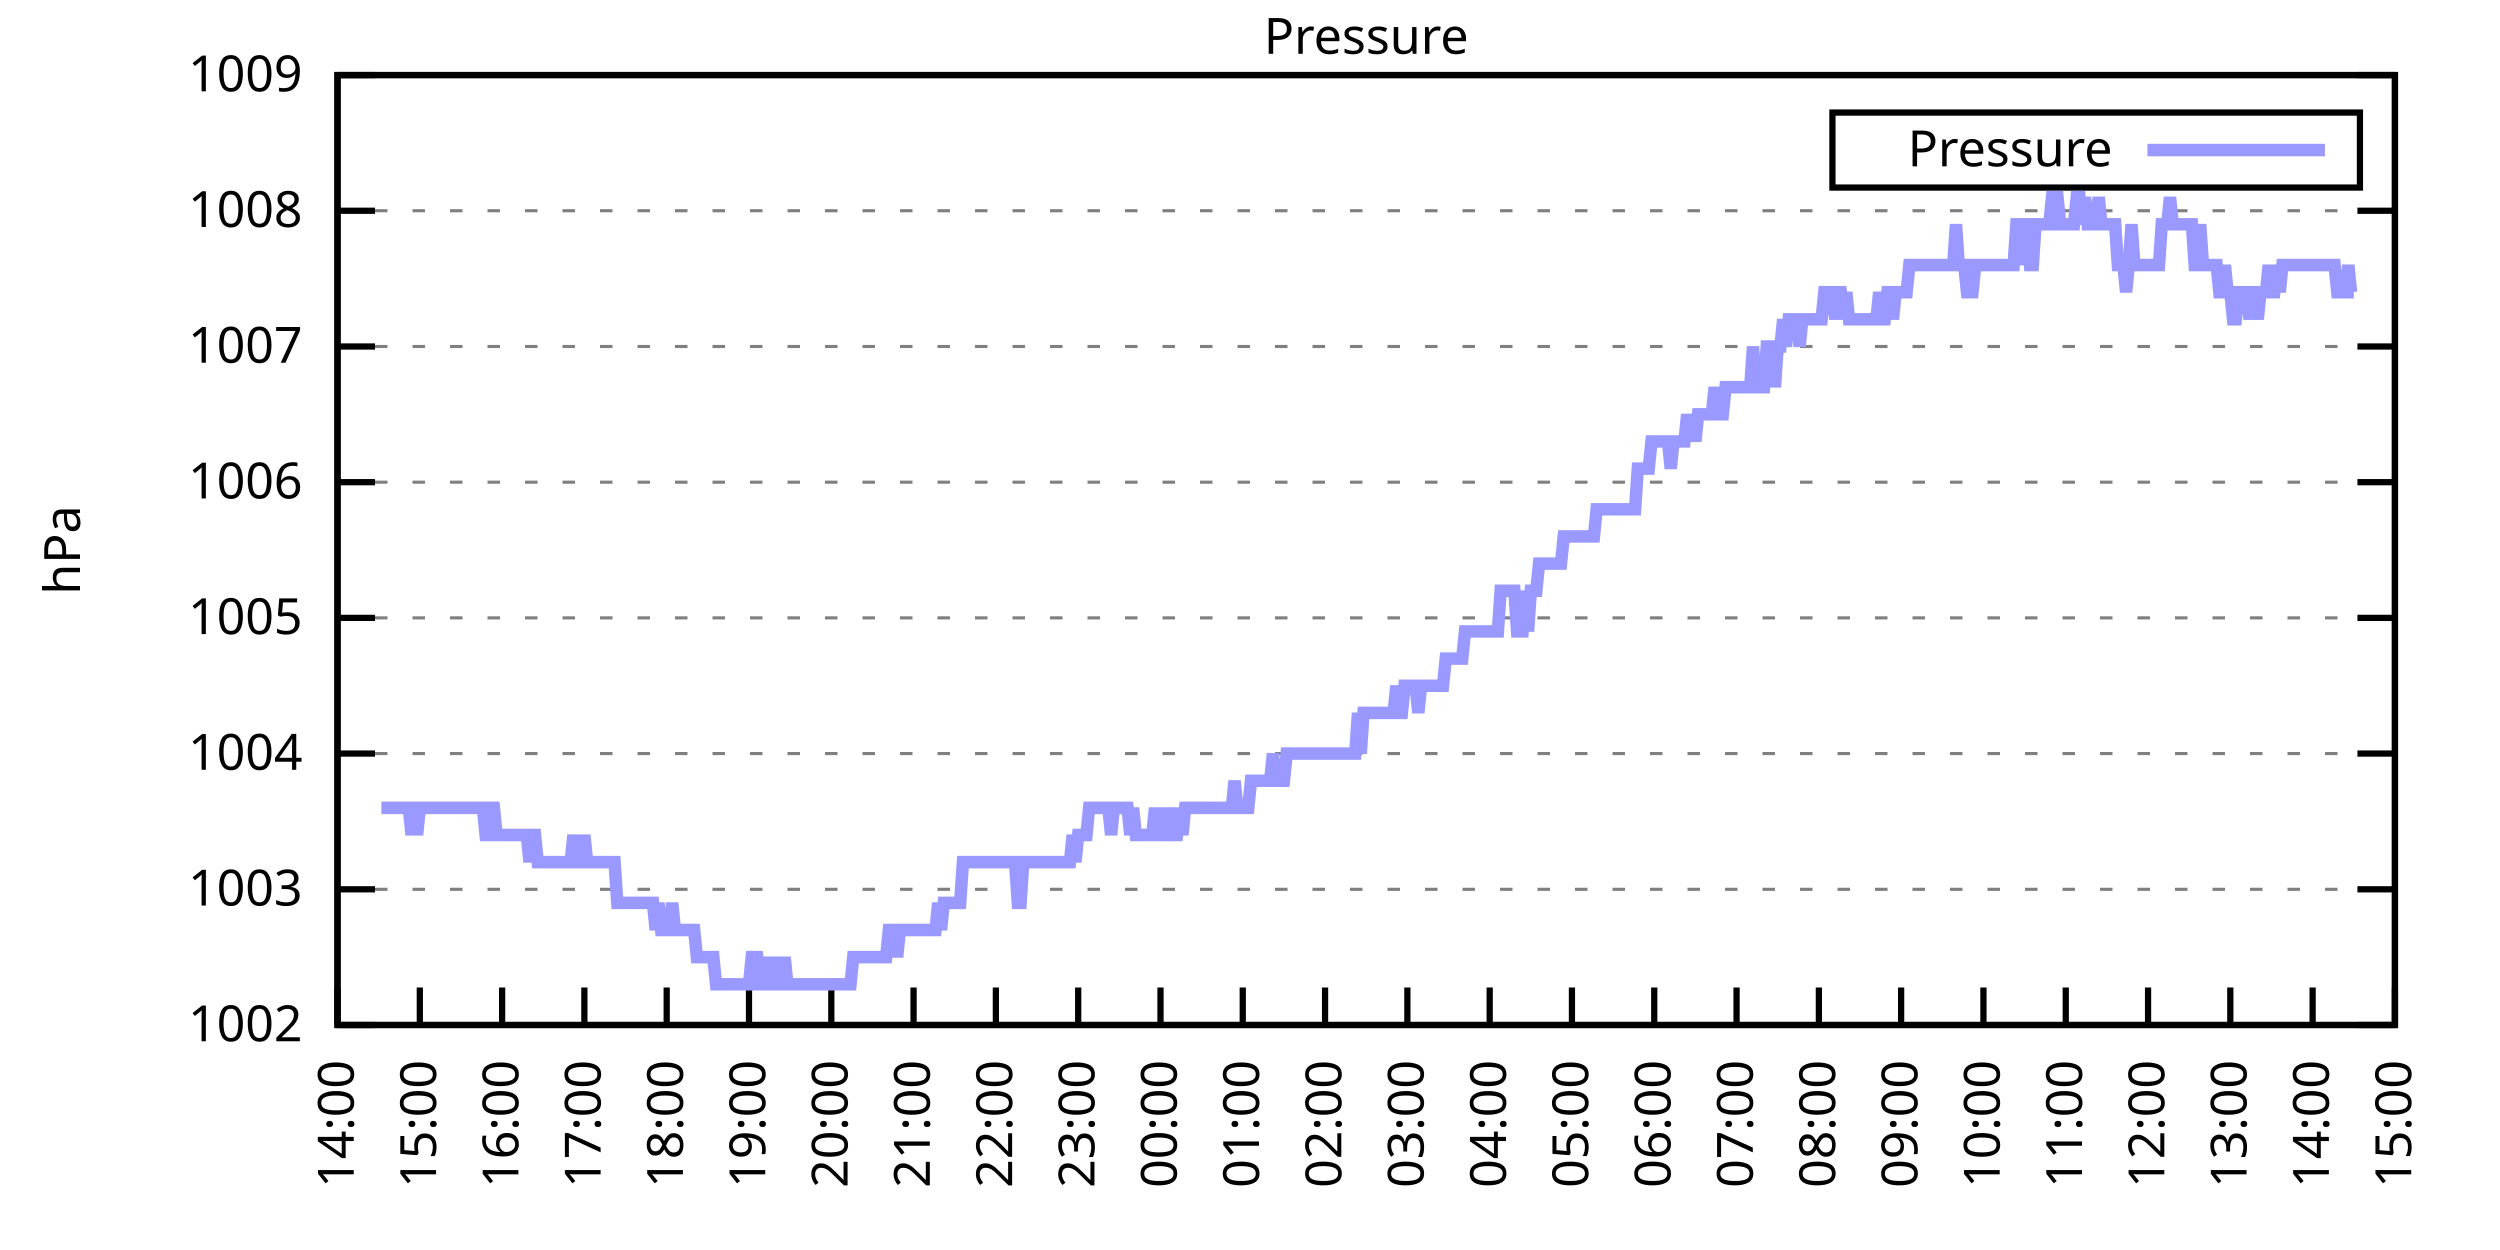
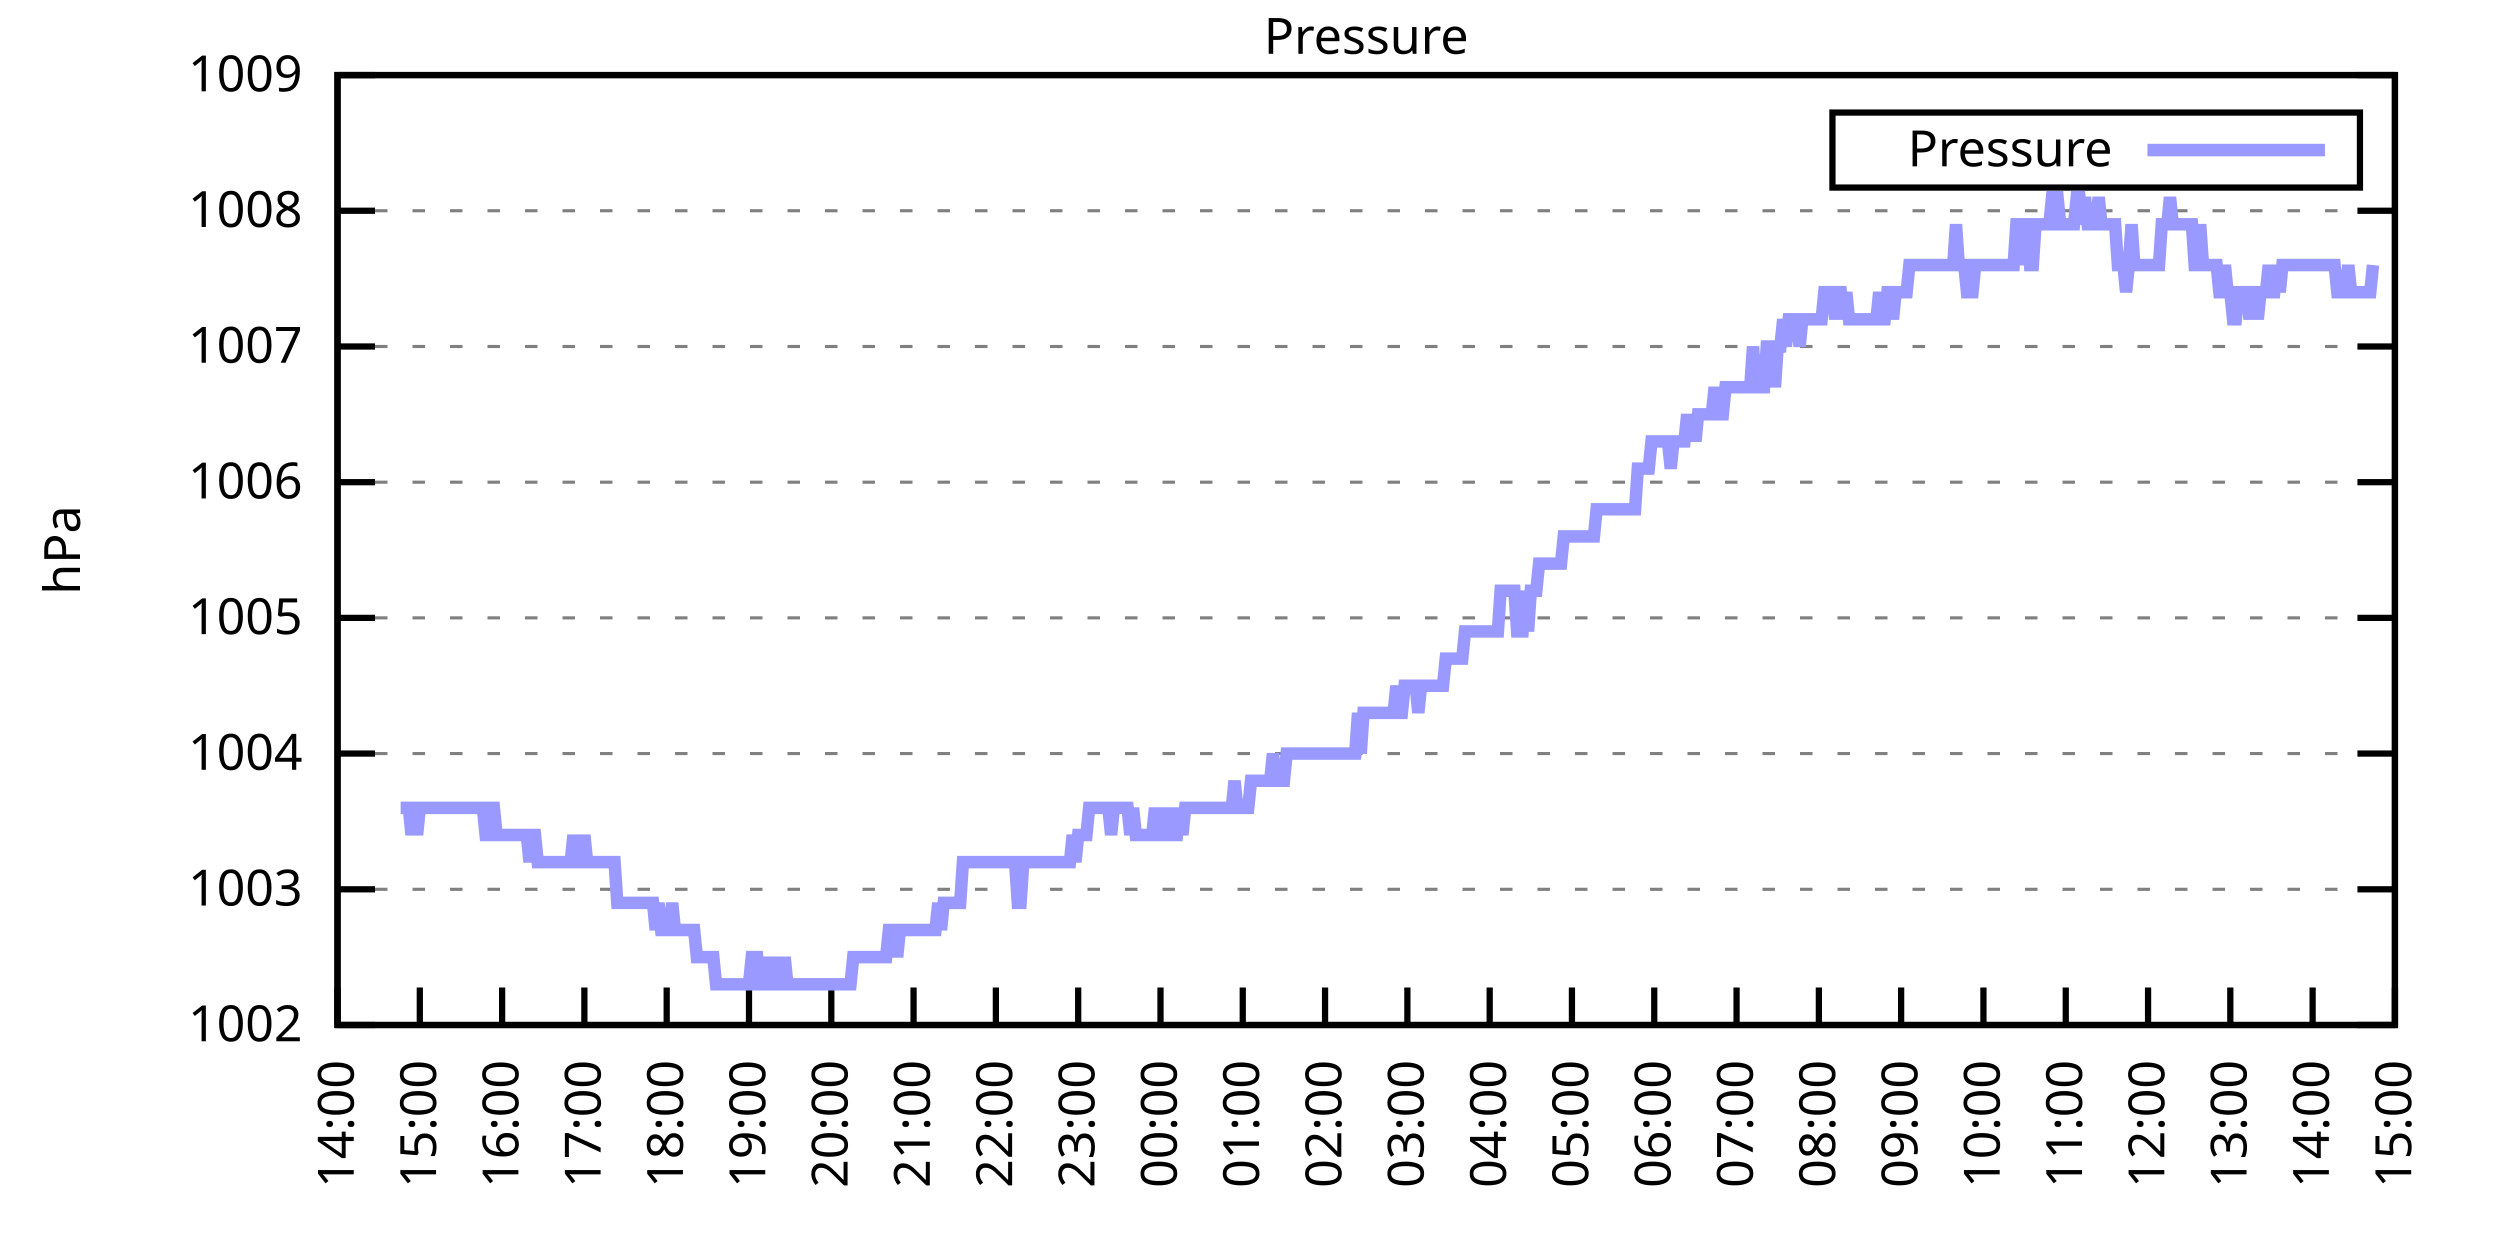
<svg xmlns="http://www.w3.org/2000/svg" xmlns:xlink="http://www.w3.org/1999/xlink" width="400" height="200" viewBox="0 0 400 200">
  <g id="gnuplot_canvas">
    <rect x="0" y="0" width="400" height="200" fill="none" />
    <defs>
      <circle id="gpDot" r="0.5" stroke-width="0.5" stroke="currentColor" />
      <path id="gpPt0" stroke-width="0.333" stroke="currentColor" d="M-1,0 h2 M0,-1 v2" />
      <path id="gpPt1" stroke-width="0.333" stroke="currentColor" d="M-1,-1 L1,1 M1,-1 L-1,1" />
      <path id="gpPt2" stroke-width="0.333" stroke="currentColor" d="M-1,0 L1,0 M0,-1 L0,1 M-1,-1 L1,1 M-1,1 L1,-1" />
      <rect id="gpPt3" stroke-width="0.333" stroke="currentColor" x="-1" y="-1" width="2" height="2" />
      <rect id="gpPt4" stroke-width="0.333" stroke="currentColor" fill="currentColor" x="-1" y="-1" width="2" height="2" />
      <circle id="gpPt5" stroke-width="0.333" stroke="currentColor" cx="0" cy="0" r="1" />
      <use xlink:href="#gpPt5" id="gpPt6" fill="currentColor" stroke="none" />
      <path id="gpPt7" stroke-width="0.333" stroke="currentColor" d="M0,-1.33 L-1.33,0.67 L1.33,0.67 z" />
      <use xlink:href="#gpPt7" id="gpPt8" fill="currentColor" stroke="none" />
      <use xlink:href="#gpPt7" id="gpPt9" stroke="currentColor" transform="rotate(180)" />
      <use xlink:href="#gpPt9" id="gpPt10" fill="currentColor" stroke="none" />
      <use xlink:href="#gpPt3" id="gpPt11" stroke="currentColor" transform="rotate(45)" />
      <use xlink:href="#gpPt11" id="gpPt12" fill="currentColor" stroke="none" />
      <path id="gpPt13" stroke-width="0.333" stroke="currentColor" d="M0,1.330 L1.265,0.411 L0.782,-1.067 L-0.782,-1.076 L-1.265,0.411 z" />
      <use xlink:href="#gpPt13" id="gpPt14" fill="currentColor" stroke="none" />
      <filter id="textbox" filterUnits="objectBoundingBox" x="0" y="0" height="1" width="1">
        <feFlood flood-color="white" flood-opacity="1" result="bgnd" />
        <feComposite in="SourceGraphic" in2="bgnd" operator="atop" />
      </filter>
      <filter id="greybox" filterUnits="objectBoundingBox" x="0" y="0" height="1" width="1">
        <feFlood flood-color="lightgrey" flood-opacity="1" result="grey" />
        <feComposite in="SourceGraphic" in2="grey" operator="atop" />
      </filter>
    </defs>
    <g fill="none" color="white" stroke="currentColor" stroke-width="1.00" stroke-linecap="butt" stroke-linejoin="miter">
</g>
    <g fill="none" color="black" stroke="currentColor" stroke-width="1.00" stroke-linecap="butt" stroke-linejoin="miter">
      <g stroke="none" shape-rendering="crispEdges">
        <polygon fill="rgb(255, 255, 255)" points="54.00,164.00 383.18,164.00 383.18,12.02 54.00,12.02 " />
      </g>
    </g>
    <g fill="none" color="black" stroke="currentColor" stroke-width="1.00" stroke-linecap="butt" stroke-linejoin="miter">
</g>
    <g fill="none" color="black" stroke="black" stroke-width="0.50" stroke-linecap="butt" stroke-linejoin="miter">
</g>
    <g fill="none" color="gray" stroke="currentColor" stroke-width="0.50" stroke-linecap="butt" stroke-linejoin="miter">
      <path stroke="gray" stroke-dasharray="2,4" class="gridline" d="M54.00,164.00 L383.19,164.00  " />
    </g>
    <g fill="none" color="gray" stroke="gray" stroke-width="1.00" stroke-linecap="butt" stroke-linejoin="miter">
</g>
    <g fill="none" color="black" stroke="currentColor" stroke-width="1.00" stroke-linecap="butt" stroke-linejoin="miter">
      <path stroke="black" d="M54.00,164.00 L60.00,164.00 M383.19,164.00 L377.19,164.00  " />
      <g transform="translate(48.40,166.60)" stroke="none" fill="black" font-family="Sans" font-size="8.00" text-anchor="end">
        <text>
          <tspan font-family="Sans"> 1002</tspan>
        </text>
      </g>
    </g>
    <g fill="none" color="black" stroke="currentColor" stroke-width="1.00" stroke-linecap="butt" stroke-linejoin="miter">
</g>
    <g fill="none" color="black" stroke="black" stroke-width="0.50" stroke-linecap="butt" stroke-linejoin="miter">
</g>
    <g fill="none" color="gray" stroke="currentColor" stroke-width="0.50" stroke-linecap="butt" stroke-linejoin="miter">
      <path stroke="gray" stroke-dasharray="2,4" class="gridline" d="M54.00,142.29 L383.19,142.29  " />
    </g>
    <g fill="none" color="gray" stroke="gray" stroke-width="1.00" stroke-linecap="butt" stroke-linejoin="miter">
</g>
    <g fill="none" color="black" stroke="currentColor" stroke-width="1.00" stroke-linecap="butt" stroke-linejoin="miter">
      <path stroke="black" d="M54.00,142.29 L60.00,142.29 M383.19,142.29 L377.19,142.29  " />
      <g transform="translate(48.40,144.89)" stroke="none" fill="black" font-family="Sans" font-size="8.00" text-anchor="end">
        <text>
          <tspan font-family="Sans"> 1003</tspan>
        </text>
      </g>
    </g>
    <g fill="none" color="black" stroke="currentColor" stroke-width="1.00" stroke-linecap="butt" stroke-linejoin="miter">
</g>
    <g fill="none" color="black" stroke="black" stroke-width="0.50" stroke-linecap="butt" stroke-linejoin="miter">
</g>
    <g fill="none" color="gray" stroke="currentColor" stroke-width="0.50" stroke-linecap="butt" stroke-linejoin="miter">
      <path stroke="gray" stroke-dasharray="2,4" class="gridline" d="M54.00,120.57 L383.19,120.57  " />
    </g>
    <g fill="none" color="gray" stroke="gray" stroke-width="1.00" stroke-linecap="butt" stroke-linejoin="miter">
</g>
    <g fill="none" color="black" stroke="currentColor" stroke-width="1.00" stroke-linecap="butt" stroke-linejoin="miter">
      <path stroke="black" d="M54.00,120.57 L60.00,120.57 M383.19,120.57 L377.19,120.57  " />
      <g transform="translate(48.40,123.17)" stroke="none" fill="black" font-family="Sans" font-size="8.00" text-anchor="end">
        <text>
          <tspan font-family="Sans"> 1004</tspan>
        </text>
      </g>
    </g>
    <g fill="none" color="black" stroke="currentColor" stroke-width="1.00" stroke-linecap="butt" stroke-linejoin="miter">
</g>
    <g fill="none" color="black" stroke="black" stroke-width="0.50" stroke-linecap="butt" stroke-linejoin="miter">
</g>
    <g fill="none" color="gray" stroke="currentColor" stroke-width="0.50" stroke-linecap="butt" stroke-linejoin="miter">
      <path stroke="gray" stroke-dasharray="2,4" class="gridline" d="M54.00,98.86 L383.19,98.86  " />
    </g>
    <g fill="none" color="gray" stroke="gray" stroke-width="1.00" stroke-linecap="butt" stroke-linejoin="miter">
</g>
    <g fill="none" color="black" stroke="currentColor" stroke-width="1.00" stroke-linecap="butt" stroke-linejoin="miter">
      <path stroke="black" d="M54.00,98.86 L60.00,98.86 M383.19,98.86 L377.19,98.86  " />
      <g transform="translate(48.40,101.46)" stroke="none" fill="black" font-family="Sans" font-size="8.00" text-anchor="end">
        <text>
          <tspan font-family="Sans"> 1005</tspan>
        </text>
      </g>
    </g>
    <g fill="none" color="black" stroke="currentColor" stroke-width="1.00" stroke-linecap="butt" stroke-linejoin="miter">
</g>
    <g fill="none" color="black" stroke="black" stroke-width="0.50" stroke-linecap="butt" stroke-linejoin="miter">
</g>
    <g fill="none" color="gray" stroke="currentColor" stroke-width="0.50" stroke-linecap="butt" stroke-linejoin="miter">
      <path stroke="gray" stroke-dasharray="2,4" class="gridline" d="M54.00,77.15 L383.19,77.15  " />
    </g>
    <g fill="none" color="gray" stroke="gray" stroke-width="1.00" stroke-linecap="butt" stroke-linejoin="miter">
</g>
    <g fill="none" color="black" stroke="currentColor" stroke-width="1.00" stroke-linecap="butt" stroke-linejoin="miter">
      <path stroke="black" d="M54.00,77.15 L60.00,77.15 M383.19,77.15 L377.19,77.15  " />
      <g transform="translate(48.40,79.75)" stroke="none" fill="black" font-family="Sans" font-size="8.00" text-anchor="end">
        <text>
          <tspan font-family="Sans"> 1006</tspan>
        </text>
      </g>
    </g>
    <g fill="none" color="black" stroke="currentColor" stroke-width="1.00" stroke-linecap="butt" stroke-linejoin="miter">
</g>
    <g fill="none" color="black" stroke="black" stroke-width="0.50" stroke-linecap="butt" stroke-linejoin="miter">
</g>
    <g fill="none" color="gray" stroke="currentColor" stroke-width="0.50" stroke-linecap="butt" stroke-linejoin="miter">
      <path stroke="gray" stroke-dasharray="2,4" class="gridline" d="M54.00,55.44 L383.19,55.44  " />
    </g>
    <g fill="none" color="gray" stroke="gray" stroke-width="1.00" stroke-linecap="butt" stroke-linejoin="miter">
</g>
    <g fill="none" color="black" stroke="currentColor" stroke-width="1.00" stroke-linecap="butt" stroke-linejoin="miter">
      <path stroke="black" d="M54.00,55.44 L60.00,55.44 M383.19,55.44 L377.19,55.44  " />
      <g transform="translate(48.40,58.04)" stroke="none" fill="black" font-family="Sans" font-size="8.00" text-anchor="end">
        <text>
          <tspan font-family="Sans"> 1007</tspan>
        </text>
      </g>
    </g>
    <g fill="none" color="black" stroke="currentColor" stroke-width="1.00" stroke-linecap="butt" stroke-linejoin="miter">
</g>
    <g fill="none" color="black" stroke="black" stroke-width="0.50" stroke-linecap="butt" stroke-linejoin="miter">
</g>
    <g fill="none" color="gray" stroke="currentColor" stroke-width="0.50" stroke-linecap="butt" stroke-linejoin="miter">
      <path stroke="gray" stroke-dasharray="2,4" class="gridline" d="M54.00,33.72 L383.19,33.72  " />
    </g>
    <g fill="none" color="gray" stroke="gray" stroke-width="1.00" stroke-linecap="butt" stroke-linejoin="miter">
</g>
    <g fill="none" color="black" stroke="currentColor" stroke-width="1.00" stroke-linecap="butt" stroke-linejoin="miter">
      <path stroke="black" d="M54.00,33.72 L60.00,33.72 M383.19,33.72 L377.19,33.72  " />
      <g transform="translate(48.40,36.32)" stroke="none" fill="black" font-family="Sans" font-size="8.00" text-anchor="end">
        <text>
          <tspan font-family="Sans"> 1008</tspan>
        </text>
      </g>
    </g>
    <g fill="none" color="black" stroke="currentColor" stroke-width="1.00" stroke-linecap="butt" stroke-linejoin="miter">
</g>
    <g fill="none" color="black" stroke="black" stroke-width="0.50" stroke-linecap="butt" stroke-linejoin="miter">
</g>
    <g fill="none" color="gray" stroke="currentColor" stroke-width="0.50" stroke-linecap="butt" stroke-linejoin="miter">
      <path stroke="gray" stroke-dasharray="2,4" class="gridline" d="M54.00,12.01 L383.19,12.01  " />
    </g>
    <g fill="none" color="gray" stroke="gray" stroke-width="1.00" stroke-linecap="butt" stroke-linejoin="miter">
</g>
    <g fill="none" color="black" stroke="currentColor" stroke-width="1.00" stroke-linecap="butt" stroke-linejoin="miter">
      <path stroke="black" d="M54.00,12.01 L60.00,12.01 M383.19,12.01 L377.19,12.01  " />
      <g transform="translate(48.40,14.61)" stroke="none" fill="black" font-family="Sans" font-size="8.00" text-anchor="end">
        <text>
          <tspan font-family="Sans"> 1009</tspan>
        </text>
      </g>
    </g>
    <g fill="none" color="black" stroke="currentColor" stroke-width="1.00" stroke-linecap="butt" stroke-linejoin="miter">
      <path stroke="black" d="M54.00,164.00 L54.00,158.00  " />
      <g transform="translate(56.60,169.60) rotate(270.00)" stroke="none" fill="black" font-family="Sans" font-size="8.00" text-anchor="end">
        <text>
          <tspan font-family="Sans">14:00</tspan>
        </text>
      </g>
    </g>
    <g fill="none" color="black" stroke="currentColor" stroke-width="1.00" stroke-linecap="butt" stroke-linejoin="miter">
      <path stroke="black" d="M67.17,164.00 L67.17,158.00  " />
      <g transform="translate(69.77,169.60) rotate(270.00)" stroke="none" fill="black" font-family="Sans" font-size="8.00" text-anchor="end">
        <text>
          <tspan font-family="Sans">15:00</tspan>
        </text>
      </g>
    </g>
    <g fill="none" color="black" stroke="currentColor" stroke-width="1.00" stroke-linecap="butt" stroke-linejoin="miter">
      <path stroke="black" d="M80.34,164.00 L80.34,158.00  " />
      <g transform="translate(82.94,169.60) rotate(270.00)" stroke="none" fill="black" font-family="Sans" font-size="8.00" text-anchor="end">
        <text>
          <tspan font-family="Sans">16:00</tspan>
        </text>
      </g>
    </g>
    <g fill="none" color="black" stroke="currentColor" stroke-width="1.00" stroke-linecap="butt" stroke-linejoin="miter">
      <path stroke="black" d="M93.50,164.00 L93.50,158.00  " />
      <g transform="translate(96.10,169.60) rotate(270.00)" stroke="none" fill="black" font-family="Sans" font-size="8.00" text-anchor="end">
        <text>
          <tspan font-family="Sans">17:00</tspan>
        </text>
      </g>
    </g>
    <g fill="none" color="black" stroke="currentColor" stroke-width="1.00" stroke-linecap="butt" stroke-linejoin="miter">
      <path stroke="black" d="M106.67,164.00 L106.67,158.00  " />
      <g transform="translate(109.27,169.60) rotate(270.00)" stroke="none" fill="black" font-family="Sans" font-size="8.00" text-anchor="end">
        <text>
          <tspan font-family="Sans">18:00</tspan>
        </text>
      </g>
    </g>
    <g fill="none" color="black" stroke="currentColor" stroke-width="1.00" stroke-linecap="butt" stroke-linejoin="miter">
      <path stroke="black" d="M119.84,164.00 L119.84,158.00  " />
      <g transform="translate(122.44,169.60) rotate(270.00)" stroke="none" fill="black" font-family="Sans" font-size="8.00" text-anchor="end">
        <text>
          <tspan font-family="Sans">19:00</tspan>
        </text>
      </g>
    </g>
    <g fill="none" color="black" stroke="currentColor" stroke-width="1.00" stroke-linecap="butt" stroke-linejoin="miter">
      <path stroke="black" d="M133.01,164.00 L133.01,158.00  " />
      <g transform="translate(135.61,169.60) rotate(270.00)" stroke="none" fill="black" font-family="Sans" font-size="8.00" text-anchor="end">
        <text>
          <tspan font-family="Sans">20:00</tspan>
        </text>
      </g>
    </g>
    <g fill="none" color="black" stroke="currentColor" stroke-width="1.00" stroke-linecap="butt" stroke-linejoin="miter">
      <path stroke="black" d="M146.17,164.00 L146.17,158.00  " />
      <g transform="translate(148.77,169.60) rotate(270.00)" stroke="none" fill="black" font-family="Sans" font-size="8.00" text-anchor="end">
        <text>
          <tspan font-family="Sans">21:00</tspan>
        </text>
      </g>
    </g>
    <g fill="none" color="black" stroke="currentColor" stroke-width="1.00" stroke-linecap="butt" stroke-linejoin="miter">
      <path stroke="black" d="M159.34,164.00 L159.34,158.00  " />
      <g transform="translate(161.94,169.60) rotate(270.00)" stroke="none" fill="black" font-family="Sans" font-size="8.00" text-anchor="end">
        <text>
          <tspan font-family="Sans">22:00</tspan>
        </text>
      </g>
    </g>
    <g fill="none" color="black" stroke="currentColor" stroke-width="1.00" stroke-linecap="butt" stroke-linejoin="miter">
      <path stroke="black" d="M172.51,164.00 L172.51,158.00  " />
      <g transform="translate(175.11,169.60) rotate(270.00)" stroke="none" fill="black" font-family="Sans" font-size="8.00" text-anchor="end">
        <text>
          <tspan font-family="Sans">23:00</tspan>
        </text>
      </g>
    </g>
    <g fill="none" color="black" stroke="currentColor" stroke-width="1.00" stroke-linecap="butt" stroke-linejoin="miter">
      <path stroke="black" d="M185.68,164.00 L185.68,158.00  " />
      <g transform="translate(188.28,169.60) rotate(270.00)" stroke="none" fill="black" font-family="Sans" font-size="8.00" text-anchor="end">
        <text>
          <tspan font-family="Sans">00:00</tspan>
        </text>
      </g>
    </g>
    <g fill="none" color="black" stroke="currentColor" stroke-width="1.00" stroke-linecap="butt" stroke-linejoin="miter">
      <path stroke="black" d="M198.84,164.00 L198.84,158.00  " />
      <g transform="translate(201.44,169.60) rotate(270.00)" stroke="none" fill="black" font-family="Sans" font-size="8.00" text-anchor="end">
        <text>
          <tspan font-family="Sans">01:00</tspan>
        </text>
      </g>
    </g>
    <g fill="none" color="black" stroke="currentColor" stroke-width="1.00" stroke-linecap="butt" stroke-linejoin="miter">
      <path stroke="black" d="M212.01,164.00 L212.01,158.00  " />
      <g transform="translate(214.61,169.60) rotate(270.00)" stroke="none" fill="black" font-family="Sans" font-size="8.00" text-anchor="end">
        <text>
          <tspan font-family="Sans">02:00</tspan>
        </text>
      </g>
    </g>
    <g fill="none" color="black" stroke="currentColor" stroke-width="1.00" stroke-linecap="butt" stroke-linejoin="miter">
      <path stroke="black" d="M225.18,164.00 L225.18,158.00  " />
      <g transform="translate(227.78,169.60) rotate(270.00)" stroke="none" fill="black" font-family="Sans" font-size="8.00" text-anchor="end">
        <text>
          <tspan font-family="Sans">03:00</tspan>
        </text>
      </g>
    </g>
    <g fill="none" color="black" stroke="currentColor" stroke-width="1.00" stroke-linecap="butt" stroke-linejoin="miter">
      <path stroke="black" d="M238.35,164.00 L238.35,158.00  " />
      <g transform="translate(240.95,169.60) rotate(270.00)" stroke="none" fill="black" font-family="Sans" font-size="8.00" text-anchor="end">
        <text>
          <tspan font-family="Sans">04:00</tspan>
        </text>
      </g>
    </g>
    <g fill="none" color="black" stroke="currentColor" stroke-width="1.00" stroke-linecap="butt" stroke-linejoin="miter">
      <path stroke="black" d="M251.51,164.00 L251.51,158.00  " />
      <g transform="translate(254.11,169.60) rotate(270.00)" stroke="none" fill="black" font-family="Sans" font-size="8.00" text-anchor="end">
        <text>
          <tspan font-family="Sans">05:00</tspan>
        </text>
      </g>
    </g>
    <g fill="none" color="black" stroke="currentColor" stroke-width="1.00" stroke-linecap="butt" stroke-linejoin="miter">
      <path stroke="black" d="M264.68,164.00 L264.68,158.00  " />
      <g transform="translate(267.28,169.60) rotate(270.00)" stroke="none" fill="black" font-family="Sans" font-size="8.00" text-anchor="end">
        <text>
          <tspan font-family="Sans">06:00</tspan>
        </text>
      </g>
    </g>
    <g fill="none" color="black" stroke="currentColor" stroke-width="1.00" stroke-linecap="butt" stroke-linejoin="miter">
      <path stroke="black" d="M277.85,164.00 L277.85,158.00  " />
      <g transform="translate(280.45,169.60) rotate(270.00)" stroke="none" fill="black" font-family="Sans" font-size="8.00" text-anchor="end">
        <text>
          <tspan font-family="Sans">07:00</tspan>
        </text>
      </g>
    </g>
    <g fill="none" color="black" stroke="currentColor" stroke-width="1.00" stroke-linecap="butt" stroke-linejoin="miter">
      <path stroke="black" d="M291.02,164.00 L291.02,158.00  " />
      <g transform="translate(293.62,169.60) rotate(270.00)" stroke="none" fill="black" font-family="Sans" font-size="8.00" text-anchor="end">
        <text>
          <tspan font-family="Sans">08:00</tspan>
        </text>
      </g>
    </g>
    <g fill="none" color="black" stroke="currentColor" stroke-width="1.00" stroke-linecap="butt" stroke-linejoin="miter">
      <path stroke="black" d="M304.18,164.00 L304.18,158.00  " />
      <g transform="translate(306.78,169.60) rotate(270.00)" stroke="none" fill="black" font-family="Sans" font-size="8.00" text-anchor="end">
        <text>
          <tspan font-family="Sans">09:00</tspan>
        </text>
      </g>
    </g>
    <g fill="none" color="black" stroke="currentColor" stroke-width="1.00" stroke-linecap="butt" stroke-linejoin="miter">
      <path stroke="black" d="M317.35,164.00 L317.35,158.00  " />
      <g transform="translate(319.95,169.60) rotate(270.00)" stroke="none" fill="black" font-family="Sans" font-size="8.00" text-anchor="end">
        <text>
          <tspan font-family="Sans">10:00</tspan>
        </text>
      </g>
    </g>
    <g fill="none" color="black" stroke="currentColor" stroke-width="1.00" stroke-linecap="butt" stroke-linejoin="miter">
      <path stroke="black" d="M330.52,164.00 L330.52,158.00  " />
      <g transform="translate(333.12,169.60) rotate(270.00)" stroke="none" fill="black" font-family="Sans" font-size="8.00" text-anchor="end">
        <text>
          <tspan font-family="Sans">11:00</tspan>
        </text>
      </g>
    </g>
    <g fill="none" color="black" stroke="currentColor" stroke-width="1.00" stroke-linecap="butt" stroke-linejoin="miter">
      <path stroke="black" d="M343.69,164.00 L343.69,158.00  " />
      <g transform="translate(346.29,169.60) rotate(270.00)" stroke="none" fill="black" font-family="Sans" font-size="8.00" text-anchor="end">
        <text>
          <tspan font-family="Sans">12:00</tspan>
        </text>
      </g>
    </g>
    <g fill="none" color="black" stroke="currentColor" stroke-width="1.00" stroke-linecap="butt" stroke-linejoin="miter">
      <path stroke="black" d="M356.85,164.00 L356.85,158.00  " />
      <g transform="translate(359.45,169.60) rotate(270.00)" stroke="none" fill="black" font-family="Sans" font-size="8.00" text-anchor="end">
        <text>
          <tspan font-family="Sans">13:00</tspan>
        </text>
      </g>
    </g>
    <g fill="none" color="black" stroke="currentColor" stroke-width="1.00" stroke-linecap="butt" stroke-linejoin="miter">
      <path stroke="black" d="M370.02,164.00 L370.02,158.00  " />
      <g transform="translate(372.62,169.60) rotate(270.00)" stroke="none" fill="black" font-family="Sans" font-size="8.00" text-anchor="end">
        <text>
          <tspan font-family="Sans">14:00</tspan>
        </text>
      </g>
    </g>
    <g fill="none" color="black" stroke="currentColor" stroke-width="1.00" stroke-linecap="butt" stroke-linejoin="miter">
      <path stroke="black" d="M383.19,164.00 L383.19,158.00  " />
      <g transform="translate(385.79,169.60) rotate(270.00)" stroke="none" fill="black" font-family="Sans" font-size="8.00" text-anchor="end">
        <text>
          <tspan font-family="Sans">15:00</tspan>
        </text>
      </g>
    </g>
    <g fill="none" color="black" stroke="currentColor" stroke-width="1.00" stroke-linecap="butt" stroke-linejoin="miter">
</g>
    <g fill="none" color="black" stroke="currentColor" stroke-width="1.00" stroke-linecap="butt" stroke-linejoin="miter">
      <path stroke="black" d="M54.00,12.01 L54.00,164.00 L383.19,164.00 L383.19,12.01 L54.00,12.01 Z  " />
    </g>
    <g fill="none" color="black" stroke="currentColor" stroke-width="1.00" stroke-linecap="butt" stroke-linejoin="miter">
</g>
    <g fill="none" color="black" stroke="currentColor" stroke-width="1.00" stroke-linecap="butt" stroke-linejoin="miter">
      <path stroke="black" d="M293.19,30.01 L293.19,18.01 L377.59,18.01 L377.59,30.01 L293.19,30.01 Z  " />
    </g>
    <g id="Pressure_plot_1">
      <g fill="none" color="white" stroke="black" stroke-width="2.00" stroke-linecap="butt" stroke-linejoin="miter">
</g>
      <g fill="none" color="black" stroke="currentColor" stroke-width="2.00" stroke-linecap="butt" stroke-linejoin="miter">
        <g transform="translate(337.99,26.61)" stroke="none" fill="black" font-family="Sans" font-size="8.00" text-anchor="end">
          <text>
            <tspan font-family="Sans">Pressure</tspan>
          </text>
        </g>
      </g>
      <g fill="none" color="black" stroke="currentColor" stroke-width="2.00" stroke-linecap="butt" stroke-linejoin="miter">
-         <path stroke="rgb(153, 153, 255)" d="M343.59,24.01 L371.99,24.01 M61.02,129.26 L61.46,129.26 L61.90,129.26 L62.34,129.26 L62.78,129.26 L63.22,129.26   L63.66,129.26 L64.10,129.26 L64.53,129.26 L64.97,129.26 L65.41,129.26 L65.85,133.60 L66.29,129.26 L66.73,133.60   L67.17,129.26 L67.61,129.26 L68.05,129.26 L68.48,129.26 L68.92,129.26 L69.36,129.26 L69.80,129.26 L70.24,129.26   L70.68,129.26 L71.12,129.26 L71.56,129.26 L72.00,129.26 L72.43,129.26 L72.87,129.26 L73.31,129.26 L73.75,129.26   L74.19,129.26 L74.63,129.26 L75.07,129.26 L75.51,129.26 L75.95,129.26 L76.38,129.26 L76.82,129.26 L77.26,129.26   L77.70,133.60 L78.14,133.60 L78.58,129.26 L79.02,129.26 L79.46,133.60 L79.90,133.60 L80.34,133.60 L80.77,133.60   L81.21,133.60 L81.65,133.60 L82.09,133.60 L82.53,133.60 L82.97,133.60 L83.41,133.60 L83.85,133.60 L84.29,133.60   L84.72,137.94 L85.16,133.60 L85.60,133.60 L86.04,137.94 L86.48,137.94 L86.92,137.94 L87.36,137.94 L87.80,137.94   L88.24,137.94 L88.67,137.94 L89.11,137.94 L89.55,137.94 L89.99,137.94 L90.43,137.94 L90.87,137.94 L91.31,137.94   L91.75,133.60 L92.19,137.94 L92.62,137.94 L93.06,137.94 L93.50,133.60 L93.94,137.94 L94.38,137.94 L94.82,137.94   L95.26,137.94 L95.70,137.94 L96.14,137.94 L96.58,137.94 L97.01,137.94 L97.45,137.94 L97.89,137.94 L98.33,137.94   L98.77,144.46 L99.21,144.46 L99.65,144.46 L100.09,144.46 L100.53,144.46 L100.96,144.46 L101.40,144.46 L101.84,144.46   L102.28,144.46 L102.72,144.46 L103.16,144.46 L103.60,144.46 L104.04,144.46 L104.48,144.46 L104.91,148.80 L105.35,144.46   L105.79,148.80 L106.23,148.80 L106.67,148.80 L107.11,148.80 L107.55,144.46 L107.99,148.80 L108.43,148.80 L108.87,148.80   L109.30,148.80 L109.74,148.80 L110.18,148.80 L110.62,148.80 L111.06,148.80 L111.50,153.14 L111.94,153.14 L112.38,153.14   L112.82,153.14 L113.25,153.14 L113.69,153.14 L114.13,153.14 L114.57,157.49 L115.01,157.49 L115.45,157.49 L115.89,157.49   L116.33,157.49 L116.77,157.49 L117.20,157.49 L117.64,157.49 L118.08,157.49 L118.52,157.49 L118.96,157.49 L119.40,157.49   L119.84,157.49 L120.28,153.14 L120.72,153.14 L121.15,153.14 L121.59,157.49 L122.03,157.49 L122.47,153.14 L122.91,157.49   L123.35,157.49 L123.79,157.49 L124.23,153.14 L124.67,157.49 L125.11,157.49 L125.54,153.14 L125.98,157.49 L126.42,157.49   L126.86,157.49 L127.30,157.49 L127.74,157.49 L128.18,157.49 L128.62,157.49 L129.06,157.49 L129.49,157.49 L129.93,157.49   L130.37,157.49 L130.81,157.49 L131.25,157.49 L131.69,157.49 L132.13,157.49 L132.57,157.49 L133.01,157.49 L133.44,157.49   L133.88,157.49 L134.32,157.49 L134.76,157.49 L135.20,157.49 L135.64,157.49 L136.08,157.49 L136.52,153.14 L136.96,153.14   L137.39,153.14 L137.83,153.14 L138.27,153.14 L138.71,153.14 L139.15,153.14 L139.59,153.14 L140.03,153.14 L140.47,153.14   L140.91,153.14 L141.35,153.14 L141.78,153.14 L142.22,148.80 L142.66,148.80 L143.10,148.80 L143.54,153.14 L143.98,148.80   L144.42,148.80 L144.86,148.80 L145.30,148.80 L145.73,148.80 L146.17,148.80 L146.61,148.80 L147.05,148.80 L147.49,148.80   L147.93,148.80 L148.37,148.80 L148.81,148.80 L149.25,148.80 L149.68,148.80 L150.12,144.46 L150.56,148.80 L151.00,144.46   L151.44,144.46 L151.88,144.46 L152.32,144.46 L152.76,144.46 L153.20,144.46 L153.63,144.46 L154.07,137.94 L154.51,137.94   L154.95,137.94 L155.39,137.94 L155.83,137.94 L156.27,137.94 L156.71,137.94 L157.15,137.94 L157.59,137.94 L158.02,137.94   L158.46,137.94 L158.90,137.94 L159.34,137.94 L159.78,137.94 L160.22,137.94 L160.66,137.94 L161.10,137.94 L161.54,137.94   L161.97,137.94 L162.41,137.94 L162.85,144.46 L163.29,144.46 L163.73,137.94 L164.17,137.94 L164.61,137.94 L165.05,137.94   L165.49,137.94 L165.92,137.94 L166.36,137.94 L166.80,137.94 L167.24,137.94 L167.68,137.94 L168.12,137.94 L168.56,137.94   L169.00,137.94 L169.44,137.94 L169.87,137.94 L170.31,137.94 L170.75,137.94 L171.19,137.94 L171.63,133.60 L172.07,137.94   L172.51,133.60 L172.95,133.60 L173.39,133.60 L173.83,133.60 L174.26,129.26 L174.70,129.26 L175.14,129.26 L175.58,129.26   L176.02,129.26 L176.46,129.26 L176.90,129.26 L177.34,129.26 L177.78,133.60 L178.21,129.26 L178.65,129.26 L179.09,129.26   L179.53,129.26 L179.97,129.26 L180.41,129.26 L180.85,133.60 L181.29,129.26 L181.73,133.60 L182.16,133.60 L182.60,133.60   L183.04,133.60 L183.48,133.60 L183.92,133.60 L184.36,133.60 L184.80,129.26 L185.24,133.60 L185.68,133.60 L186.11,133.60   L186.55,129.26 L186.99,133.60 L187.43,129.26 L187.87,133.60 L188.31,133.60 L188.75,129.26 L189.19,133.60 L189.63,129.26   L190.07,129.26 L190.50,129.26 L190.94,129.26 L191.38,129.26 L191.82,129.26 L192.26,129.26 L192.70,129.26 L193.14,129.26   L193.58,129.26 L194.02,129.26 L194.45,129.26 L194.89,129.26 L195.33,129.26 L195.77,129.26 L196.21,129.26 L196.65,129.26   L197.09,129.26 L197.53,124.92 L197.97,129.26 L198.40,129.26 L198.84,129.26 L199.28,129.26 L199.72,129.26 L200.16,124.92   L200.60,124.92 L201.04,124.92 L201.48,124.92 L201.92,124.92 L202.35,124.92 L202.79,124.92 L203.23,124.92 L203.67,120.57   L204.11,124.92 L204.55,124.92 L204.99,124.92 L205.43,124.92 L205.87,120.57 L206.31,120.57 L206.74,120.57 L207.18,120.57   L207.62,120.57 L208.06,120.57 L208.50,120.57 L208.94,120.57 L209.38,120.57 L209.82,120.57 L210.26,120.57 L210.69,120.57   L211.13,120.57 L211.57,120.57 L212.01,120.57 L212.45,120.57 L212.89,120.57 L213.33,120.57 L213.77,120.57 L214.21,120.57   L214.64,120.57 L215.08,120.57 L215.52,120.57 L215.96,120.57 L216.40,120.57 L216.84,120.57 L217.28,114.06 L217.72,120.57   L218.16,114.06 L218.60,114.06 L219.03,114.06 L219.47,114.06 L219.91,114.06 L220.35,114.06 L220.79,114.06 L221.23,114.06   L221.67,114.06 L222.11,114.06 L222.55,114.06 L222.98,114.06 L223.42,109.72 L223.86,114.06 L224.30,114.06 L224.74,109.72   L225.18,109.72 L225.62,109.72 L226.06,109.72 L226.50,109.72 L226.93,114.06 L227.37,109.72 L227.81,109.72 L228.25,109.72   L228.69,109.72 L229.13,109.72 L229.57,109.72 L230.01,109.72 L230.45,109.72 L230.88,109.72 L231.32,105.38 L231.76,105.38   L232.20,105.38 L232.64,105.38 L233.08,105.38 L233.52,105.38 L233.96,105.38 L234.40,101.03 L234.84,101.03 L235.27,101.03   L235.71,101.03 L236.15,101.03 L236.59,101.03 L237.03,101.03 L237.47,101.03 L237.91,101.03 L238.35,101.03 L238.79,101.03   L239.22,101.03 L239.66,101.03 L240.10,94.52 L240.54,94.52 L240.98,94.52 L241.42,94.52 L241.86,94.52 L242.30,94.52   L242.74,101.03 L243.17,101.03 L243.61,101.03 L244.05,94.52 L244.49,101.03 L244.93,94.52 L245.37,94.52 L245.81,94.52   L246.25,90.18 L246.69,90.18 L247.12,90.18 L247.56,90.18 L248.00,90.18 L248.44,90.18 L248.88,90.18 L249.32,90.18   L249.76,90.18 L250.20,85.83 L250.64,85.83 L251.08,85.83 L251.51,85.83 L251.95,85.83 L252.39,85.83 L252.83,85.83   L253.27,85.83 L253.71,85.83 L254.15,85.83 L254.59,85.83 L255.03,85.83 L255.46,81.49 L255.90,81.49 L256.34,81.49   L256.78,81.49 L257.22,81.49 L257.66,81.49 L258.10,81.49 L258.54,81.49 L258.98,81.49 L259.41,81.49 L259.85,81.49   L260.29,81.49 L260.73,81.49 L261.17,81.49 L261.61,81.49 L262.05,74.98 L262.49,74.98 L262.93,74.98 L263.36,74.98   L263.80,74.98 L264.24,70.63 L264.68,70.63 L265.12,70.63 L265.56,70.63 L266.00,70.63 L266.44,70.63 L266.88,70.63   L267.32,74.98 L267.75,70.63 L268.19,70.63 L268.63,70.63 L269.07,70.63 L269.51,70.63 L269.95,66.29 L270.39,70.63   L270.83,66.29 L271.27,70.63 L271.70,66.29 L272.14,66.29 L272.58,66.29 L273.02,66.29 L273.46,66.29 L273.90,66.29   L274.34,61.95 L274.78,66.29 L275.22,66.29 L275.65,66.29 L276.09,61.95 L276.53,61.95 L276.97,61.95 L277.41,61.95   L277.85,61.95 L278.29,61.95 L278.73,61.95 L279.17,61.95 L279.60,61.95 L280.04,61.95 L280.48,55.44 L280.92,61.95   L281.36,61.95 L281.80,61.95 L282.24,61.95 L282.68,55.44 L283.12,55.44 L283.56,55.44 L283.99,61.95 L284.43,55.44   L284.87,55.44 L285.31,51.09 L285.75,55.44 L286.19,51.09 L286.63,51.09 L287.07,51.09 L287.51,51.09 L287.94,55.44   L288.38,51.09 L288.82,51.09 L289.26,51.09 L289.70,51.09 L290.14,51.09 L290.58,51.09 L291.02,51.09 L291.46,51.09   L291.89,46.75 L292.33,46.75 L292.77,46.75 L293.21,46.75 L293.65,51.09 L294.09,46.75 L294.53,46.75 L294.97,51.09   L295.41,46.75 L295.84,51.09 L296.28,51.09 L296.72,51.09 L297.16,51.09 L297.60,51.09 L298.04,51.09 L298.48,51.09   L298.92,51.09 L299.36,51.09 L299.80,51.09 L300.23,51.09 L300.67,46.75 L301.11,51.09 L301.55,51.09 L301.99,46.75   L302.43,46.75 L302.87,51.09 L303.31,46.75 L303.75,46.75 L304.18,46.75 L304.62,46.75 L305.06,46.75 L305.50,42.41   L305.94,42.41 L306.38,42.41 L306.82,42.41 L307.26,42.41 L307.70,42.41 L308.13,42.41 L308.57,42.41 L309.01,42.41   L309.45,42.41 L309.89,42.41 L310.33,42.41 L310.77,42.41 L311.21,42.41 L311.65,42.41 L312.08,42.41 L312.52,42.41   L312.96,35.89 L313.40,42.41 L313.84,42.41 L314.28,42.41 L314.72,46.75 L315.16,46.75 L315.60,46.75 L316.04,42.41   L316.47,42.41 L316.91,42.41 L317.35,42.41 L317.79,42.41 L318.23,42.41 L318.67,42.41 L319.11,42.41 L319.55,42.41   L319.99,42.41 L320.42,42.41 L320.86,42.41 L321.30,42.41 L321.74,42.41 L322.18,42.41 L322.62,35.89 L323.06,35.89   L323.50,42.41 L323.94,35.89 L324.37,35.89 L324.81,42.41 L325.25,42.41 L325.69,35.89 L326.13,35.89 L326.57,35.89   L327.01,35.89 L327.45,35.89 L327.89,35.89 L328.33,31.55 L328.76,31.55 L329.20,31.55 L329.64,35.89 L330.08,35.89   L330.52,35.89 L330.96,35.89 L331.40,35.89 L331.84,35.89 L332.28,31.55 L332.71,31.55 L333.15,35.89 L333.59,31.55   L334.03,35.89 L334.47,35.89 L334.91,35.89 L335.35,35.89 L335.79,31.55 L336.23,35.89 L336.66,35.89 L337.10,35.89   L337.54,35.89 L337.98,35.89 L338.42,35.89 L338.86,42.41 L339.30,42.41 L339.74,42.41 L340.18,46.75 L340.61,42.41   L341.05,35.89 L341.49,42.41 L341.93,42.41 L342.37,42.41 L342.81,42.41 L343.25,42.41 L343.69,42.41 L344.13,42.41   L344.57,42.41 L345.00,42.41 L345.44,42.41 L345.88,35.89 L346.32,35.89 L346.76,35.89 L347.20,31.55 L347.64,35.89   L348.08,35.89 L348.52,35.89 L348.95,35.89 L349.39,35.89 L349.83,35.89 L350.27,35.89 L350.71,35.89 L351.15,42.41   L351.59,42.41 L352.03,35.89 L352.47,42.41 L352.90,42.41 L353.34,42.41 L353.78,42.41 L354.22,42.41 L354.66,42.41   L355.10,46.75 L355.54,46.75 L355.98,42.41 L356.42,46.75 L356.85,46.75 L357.29,51.09 L357.73,51.09 L358.17,46.75   L358.61,46.75 L359.05,46.75 L359.49,46.75 L359.93,51.09 L360.37,46.75 L360.81,46.75 L361.24,51.09 L361.68,46.75   L362.12,46.75 L362.56,46.75 L363.00,42.41 L363.44,46.75 L363.88,46.75 L364.32,42.41 L364.76,46.75 L365.19,42.41   L365.63,42.41 L366.07,42.41 L366.51,42.41 L366.95,42.41 L367.39,42.41 L367.83,42.41 L368.27,42.41 L368.71,42.41   L369.14,42.41 L369.58,42.41 L370.02,42.41 L370.46,42.41 L370.90,42.41 L371.34,42.41 L371.78,42.41 L372.22,42.41   L372.66,42.41 L373.09,42.41 L373.53,42.41 L373.97,46.75 L374.41,46.75 L374.85,46.75 L375.29,46.75 L375.73,42.41   L376.17,46.75 L376.61,46.75  " />
+         <path stroke="rgb(153, 153, 255)" d="M343.59,24.01 L371.99,24.01 M64.10,129.26 L64.53,129.26 L64.97,129.26 L65.41,129.26 L65.85,133.60 L66.29,129.26   L66.73,133.60 L67.17,129.26 L67.61,129.26 L68.05,129.26 L68.48,129.26 L68.92,129.26 L69.36,129.26 L69.80,129.26   L70.24,129.26 L70.68,129.26 L71.12,129.26 L71.56,129.26 L72.00,129.26 L72.43,129.26 L72.87,129.26 L73.31,129.26   L73.75,129.26 L74.19,129.26 L74.63,129.26 L75.07,129.26 L75.51,129.26 L75.95,129.26 L76.38,129.26 L76.82,129.26   L77.26,129.26 L77.70,133.60 L78.14,133.60 L78.58,129.26 L79.02,129.26 L79.46,133.60 L79.90,133.60 L80.34,133.60   L80.77,133.60 L81.21,133.60 L81.65,133.60 L82.09,133.60 L82.53,133.60 L82.97,133.60 L83.41,133.60 L83.85,133.60   L84.29,133.60 L84.72,137.94 L85.16,133.60 L85.60,133.60 L86.04,137.94 L86.48,137.94 L86.92,137.94 L87.36,137.94   L87.80,137.94 L88.24,137.94 L88.67,137.94 L89.11,137.94 L89.55,137.94 L89.99,137.94 L90.43,137.94 L90.87,137.94   L91.31,137.94 L91.75,133.60 L92.19,137.94 L92.62,137.94 L93.06,137.94 L93.50,133.60 L93.94,137.94 L94.38,137.94   L94.82,137.94 L95.26,137.94 L95.70,137.94 L96.14,137.94 L96.58,137.94 L97.01,137.94 L97.45,137.94 L97.89,137.94   L98.33,137.94 L98.77,144.46 L99.21,144.46 L99.65,144.46 L100.09,144.46 L100.53,144.46 L100.96,144.46 L101.40,144.46   L101.84,144.46 L102.28,144.46 L102.72,144.46 L103.16,144.46 L103.60,144.46 L104.04,144.46 L104.48,144.46 L104.91,148.80   L105.35,144.46 L105.79,148.80 L106.23,148.80 L106.67,148.80 L107.11,148.80 L107.55,144.46 L107.99,148.80 L108.43,148.80   L108.87,148.80 L109.30,148.80 L109.74,148.80 L110.18,148.80 L110.62,148.80 L111.06,148.80 L111.50,153.14 L111.94,153.14   L112.38,153.14 L112.82,153.14 L113.25,153.14 L113.69,153.14 L114.13,153.14 L114.57,157.49 L115.01,157.49 L115.45,157.49   L115.89,157.49 L116.33,157.49 L116.77,157.49 L117.20,157.49 L117.64,157.49 L118.08,157.49 L118.52,157.49 L118.96,157.49   L119.40,157.49 L119.84,157.49 L120.28,153.14 L120.72,153.14 L121.15,153.14 L121.59,157.49 L122.03,157.49 L122.47,153.14   L122.91,157.49 L123.35,157.49 L123.79,157.49 L124.23,153.14 L124.67,157.49 L125.11,157.49 L125.54,153.14 L125.98,157.49   L126.42,157.49 L126.86,157.49 L127.30,157.49 L127.74,157.49 L128.18,157.49 L128.62,157.49 L129.06,157.49 L129.49,157.49   L129.93,157.49 L130.37,157.49 L130.81,157.49 L131.25,157.49 L131.69,157.49 L132.13,157.49 L132.57,157.49 L133.01,157.49   L133.44,157.49 L133.88,157.49 L134.32,157.49 L134.76,157.49 L135.20,157.49 L135.64,157.49 L136.08,157.49 L136.52,153.14   L136.96,153.14 L137.39,153.14 L137.83,153.14 L138.27,153.14 L138.71,153.14 L139.15,153.14 L139.59,153.14 L140.03,153.14   L140.47,153.14 L140.91,153.14 L141.35,153.14 L141.78,153.14 L142.22,148.80 L142.66,148.80 L143.10,148.80 L143.54,153.14   L143.98,148.80 L144.42,148.80 L144.86,148.80 L145.30,148.80 L145.73,148.80 L146.17,148.80 L146.61,148.80 L147.05,148.80   L147.49,148.80 L147.93,148.80 L148.37,148.80 L148.81,148.80 L149.25,148.80 L149.68,148.80 L150.12,144.46 L150.56,148.80   L151.00,144.46 L151.44,144.46 L151.88,144.46 L152.32,144.46 L152.76,144.46 L153.20,144.46 L153.63,144.46 L154.07,137.94   L154.51,137.94 L154.95,137.94 L155.39,137.94 L155.83,137.94 L156.27,137.94 L156.71,137.94 L157.15,137.94 L157.59,137.94   L158.02,137.94 L158.46,137.94 L158.90,137.94 L159.34,137.94 L159.78,137.94 L160.22,137.94 L160.66,137.94 L161.10,137.94   L161.54,137.94 L161.97,137.94 L162.41,137.94 L162.85,144.46 L163.29,144.46 L163.73,137.94 L164.17,137.94 L164.61,137.94   L165.05,137.94 L165.49,137.94 L165.92,137.94 L166.36,137.94 L166.80,137.94 L167.24,137.94 L167.68,137.94 L168.12,137.94   L168.56,137.94 L169.00,137.94 L169.44,137.94 L169.87,137.94 L170.31,137.94 L170.75,137.94 L171.19,137.94 L171.63,133.60   L172.07,137.94 L172.51,133.60 L172.95,133.60 L173.39,133.60 L173.83,133.60 L174.26,129.26 L174.70,129.26 L175.14,129.26   L175.58,129.26 L176.02,129.26 L176.46,129.26 L176.90,129.26 L177.34,129.26 L177.78,133.60 L178.21,129.26 L178.65,129.26   L179.09,129.26 L179.53,129.26 L179.97,129.26 L180.41,129.26 L180.85,133.60 L181.29,129.26 L181.73,133.60 L182.16,133.60   L182.60,133.60 L183.04,133.60 L183.48,133.60 L183.92,133.60 L184.36,133.60 L184.80,129.26 L185.24,133.60 L185.68,133.60   L186.11,133.60 L186.55,129.26 L186.99,133.60 L187.43,129.26 L187.87,133.60 L188.31,133.60 L188.75,129.26 L189.19,133.60   L189.63,129.26 L190.07,129.26 L190.50,129.26 L190.94,129.26 L191.38,129.26 L191.82,129.26 L192.26,129.26 L192.70,129.26   L193.14,129.26 L193.58,129.26 L194.02,129.26 L194.45,129.26 L194.89,129.26 L195.33,129.26 L195.77,129.26 L196.21,129.26   L196.65,129.26 L197.09,129.26 L197.53,124.92 L197.97,129.26 L198.40,129.26 L198.84,129.26 L199.28,129.26 L199.72,129.26   L200.16,124.92 L200.60,124.92 L201.04,124.92 L201.48,124.92 L201.92,124.92 L202.35,124.92 L202.79,124.92 L203.23,124.92   L203.67,120.57 L204.11,124.92 L204.55,124.92 L204.99,124.92 L205.43,124.92 L205.87,120.57 L206.31,120.57 L206.74,120.57   L207.18,120.57 L207.62,120.57 L208.06,120.57 L208.50,120.57 L208.94,120.57 L209.38,120.57 L209.82,120.57 L210.26,120.57   L210.69,120.57 L211.13,120.57 L211.57,120.57 L212.01,120.57 L212.45,120.57 L212.89,120.57 L213.33,120.57 L213.77,120.57   L214.21,120.57 L214.64,120.57 L215.08,120.57 L215.52,120.57 L215.96,120.57 L216.40,120.57 L216.84,120.57 L217.28,114.06   L217.72,120.57 L218.16,114.06 L218.60,114.06 L219.03,114.06 L219.47,114.06 L219.91,114.06 L220.35,114.06 L220.79,114.06   L221.23,114.06 L221.67,114.06 L222.11,114.06 L222.55,114.06 L222.98,114.06 L223.42,109.72 L223.86,114.06 L224.30,114.06   L224.74,109.72 L225.18,109.72 L225.62,109.72 L226.06,109.72 L226.50,109.72 L226.93,114.06 L227.37,109.72 L227.81,109.72   L228.25,109.72 L228.69,109.72 L229.13,109.72 L229.57,109.72 L230.01,109.72 L230.45,109.72 L230.88,109.72 L231.32,105.38   L231.76,105.38 L232.20,105.38 L232.64,105.38 L233.08,105.38 L233.52,105.38 L233.96,105.38 L234.40,101.03 L234.84,101.03   L235.27,101.03 L235.71,101.03 L236.15,101.03 L236.59,101.03 L237.03,101.03 L237.47,101.03 L237.91,101.03 L238.35,101.03   L238.79,101.03 L239.22,101.03 L239.66,101.03 L240.10,94.52 L240.54,94.52 L240.98,94.52 L241.42,94.52 L241.86,94.52   L242.30,94.52 L242.74,101.03 L243.17,101.03 L243.61,101.03 L244.05,94.52 L244.49,101.03 L244.93,94.52 L245.37,94.52   L245.81,94.52 L246.25,90.18 L246.69,90.18 L247.12,90.18 L247.56,90.18 L248.00,90.18 L248.44,90.18 L248.88,90.18   L249.32,90.18 L249.76,90.18 L250.20,85.83 L250.64,85.83 L251.08,85.83 L251.51,85.83 L251.95,85.83 L252.39,85.83   L252.83,85.83 L253.27,85.83 L253.71,85.83 L254.15,85.83 L254.59,85.83 L255.03,85.83 L255.46,81.49 L255.90,81.49   L256.34,81.49 L256.78,81.49 L257.22,81.49 L257.66,81.49 L258.10,81.49 L258.54,81.49 L258.98,81.49 L259.41,81.49   L259.85,81.49 L260.29,81.49 L260.73,81.49 L261.17,81.49 L261.61,81.49 L262.05,74.98 L262.49,74.98 L262.93,74.98   L263.36,74.98 L263.80,74.98 L264.24,70.63 L264.68,70.63 L265.12,70.63 L265.56,70.63 L266.00,70.63 L266.44,70.63   L266.88,70.63 L267.32,74.98 L267.75,70.63 L268.19,70.63 L268.63,70.63 L269.07,70.63 L269.51,70.63 L269.95,66.29   L270.39,70.63 L270.83,66.29 L271.27,70.63 L271.70,66.29 L272.14,66.29 L272.58,66.29 L273.02,66.29 L273.46,66.29   L273.90,66.29 L274.34,61.95 L274.78,66.29 L275.22,66.29 L275.65,66.29 L276.09,61.95 L276.53,61.95 L276.97,61.95   L277.41,61.95 L277.85,61.95 L278.29,61.95 L278.73,61.95 L279.17,61.95 L279.60,61.95 L280.04,61.95 L280.48,55.44   L280.92,61.95 L281.36,61.95 L281.80,61.95 L282.24,61.95 L282.68,55.44 L283.12,55.44 L283.56,55.44 L283.99,61.95   L284.43,55.44 L284.87,55.44 L285.31,51.09 L285.75,55.44 L286.19,51.09 L286.63,51.09 L287.07,51.09 L287.51,51.09   L287.94,55.44 L288.38,51.09 L288.82,51.09 L289.26,51.09 L289.70,51.09 L290.14,51.09 L290.58,51.09 L291.02,51.09   L291.46,51.09 L291.89,46.75 L292.33,46.75 L292.77,46.75 L293.21,46.75 L293.65,51.09 L294.09,46.75 L294.53,46.75   L294.97,51.09 L295.41,46.75 L295.84,51.09 L296.28,51.09 L296.72,51.09 L297.16,51.09 L297.60,51.09 L298.04,51.09   L298.48,51.09 L298.92,51.09 L299.36,51.09 L299.80,51.09 L300.23,51.09 L300.67,46.75 L301.11,51.09 L301.55,51.09   L301.99,46.75 L302.43,46.75 L302.87,51.09 L303.31,46.75 L303.75,46.75 L304.18,46.75 L304.62,46.75 L305.06,46.75   L305.50,42.41 L305.94,42.41 L306.38,42.41 L306.82,42.41 L307.26,42.41 L307.70,42.41 L308.13,42.41 L308.57,42.41   L309.01,42.41 L309.45,42.41 L309.89,42.41 L310.33,42.41 L310.77,42.41 L311.21,42.41 L311.65,42.41 L312.08,42.41   L312.52,42.41 L312.96,35.89 L313.40,42.41 L313.84,42.41 L314.28,42.41 L314.72,46.75 L315.16,46.75 L315.60,46.75   L316.04,42.41 L316.47,42.41 L316.91,42.41 L317.35,42.41 L317.79,42.41 L318.23,42.41 L318.67,42.41 L319.11,42.41   L319.55,42.41 L319.99,42.41 L320.42,42.41 L320.86,42.41 L321.30,42.41 L321.74,42.41 L322.18,42.41 L322.62,35.89   L323.06,35.89 L323.50,42.41 L323.94,35.89 L324.37,35.89 L324.81,42.41 L325.25,42.41 L325.69,35.89 L326.13,35.89   L326.57,35.89 L327.01,35.89 L327.45,35.89 L327.89,35.89 L328.33,31.55 L328.76,31.55 L329.20,31.55 L329.64,35.89   L330.08,35.89 L330.52,35.89 L330.96,35.89 L331.40,35.89 L331.84,35.89 L332.28,31.55 L332.71,31.55 L333.15,35.89   L333.59,31.55 L334.03,35.89 L334.47,35.89 L334.91,35.89 L335.35,35.89 L335.79,31.55 L336.23,35.89 L336.66,35.89   L337.10,35.89 L337.54,35.89 L337.98,35.89 L338.42,35.89 L338.86,42.41 L339.30,42.41 L339.74,42.41 L340.18,46.75   L340.61,42.41 L341.05,35.89 L341.49,42.41 L341.93,42.41 L342.37,42.41 L342.81,42.41 L343.25,42.41 L343.69,42.41   L344.13,42.41 L344.57,42.41 L345.00,42.41 L345.44,42.41 L345.88,35.89 L346.32,35.89 L346.76,35.89 L347.20,31.55   L347.64,35.89 L348.08,35.89 L348.52,35.89 L348.95,35.89 L349.39,35.89 L349.83,35.89 L350.27,35.89 L350.71,35.89   L351.15,42.41 L351.59,42.41 L352.03,35.89 L352.47,42.41 L352.90,42.41 L353.34,42.41 L353.78,42.41 L354.22,42.41   L354.66,42.41 L355.10,46.75 L355.54,46.75 L355.98,42.41 L356.42,46.75 L356.85,46.75 L357.29,51.09 L357.73,51.09   L358.17,46.75 L358.61,46.75 L359.05,46.75 L359.49,46.75 L359.93,51.09 L360.37,46.75 L360.81,46.75 L361.24,51.09   L361.68,46.75 L362.12,46.75 L362.56,46.75 L363.00,42.41 L363.44,46.75 L363.88,46.75 L364.32,42.41 L364.76,46.75   L365.19,42.41 L365.63,42.41 L366.07,42.41 L366.51,42.41 L366.95,42.41 L367.39,42.41 L367.83,42.41 L368.27,42.41   L368.71,42.41 L369.14,42.41 L369.58,42.41 L370.02,42.41 L370.46,42.41 L370.90,42.41 L371.34,42.41 L371.78,42.41   L372.22,42.41 L372.66,42.41 L373.09,42.41 L373.53,42.41 L373.97,46.75 L374.41,46.75 L374.85,46.75 L375.29,46.75   L375.73,42.41 L376.17,46.75 L376.61,46.75 L377.05,46.75 L377.48,46.75 L377.92,46.75 L378.36,46.75 L378.80,46.75   L379.24,46.75 L379.68,42.41  " />
      </g>
    </g>
    <g fill="none" color="black" stroke="currentColor" stroke-width="2.00" stroke-linecap="butt" stroke-linejoin="miter">
</g>
    <g fill="none" color="black" stroke="black" stroke-width="1.00" stroke-linecap="butt" stroke-linejoin="miter">
</g>
    <g fill="none" color="black" stroke="currentColor" stroke-width="1.00" stroke-linecap="butt" stroke-linejoin="miter">
      <path stroke="black" d="M54.00,12.01 L54.00,164.00 L383.19,164.00 L383.19,12.01 L54.00,12.01 Z  " />
      <g transform="translate(12.80,88.01) rotate(270.00)" stroke="none" fill="black" font-family="Sans" font-size="8.00" text-anchor="middle">
        <text>
          <tspan font-family="Sans">hPa</tspan>
        </text>
      </g>
    </g>
    <g fill="none" color="black" stroke="currentColor" stroke-width="1.00" stroke-linecap="butt" stroke-linejoin="miter">
</g>
    <g fill="none" color="black" stroke="currentColor" stroke-width="1.00" stroke-linecap="butt" stroke-linejoin="miter">
      <g transform="translate(218.59,8.61)" stroke="none" fill="black" font-family="Sans" font-size="8.00" text-anchor="middle">
        <text>
          <tspan font-family="Sans">Pressure</tspan>
        </text>
      </g>
    </g>
    <g fill="none" color="black" stroke="currentColor" stroke-width="1.00" stroke-linecap="butt" stroke-linejoin="miter">
</g>
  </g>
</svg>
